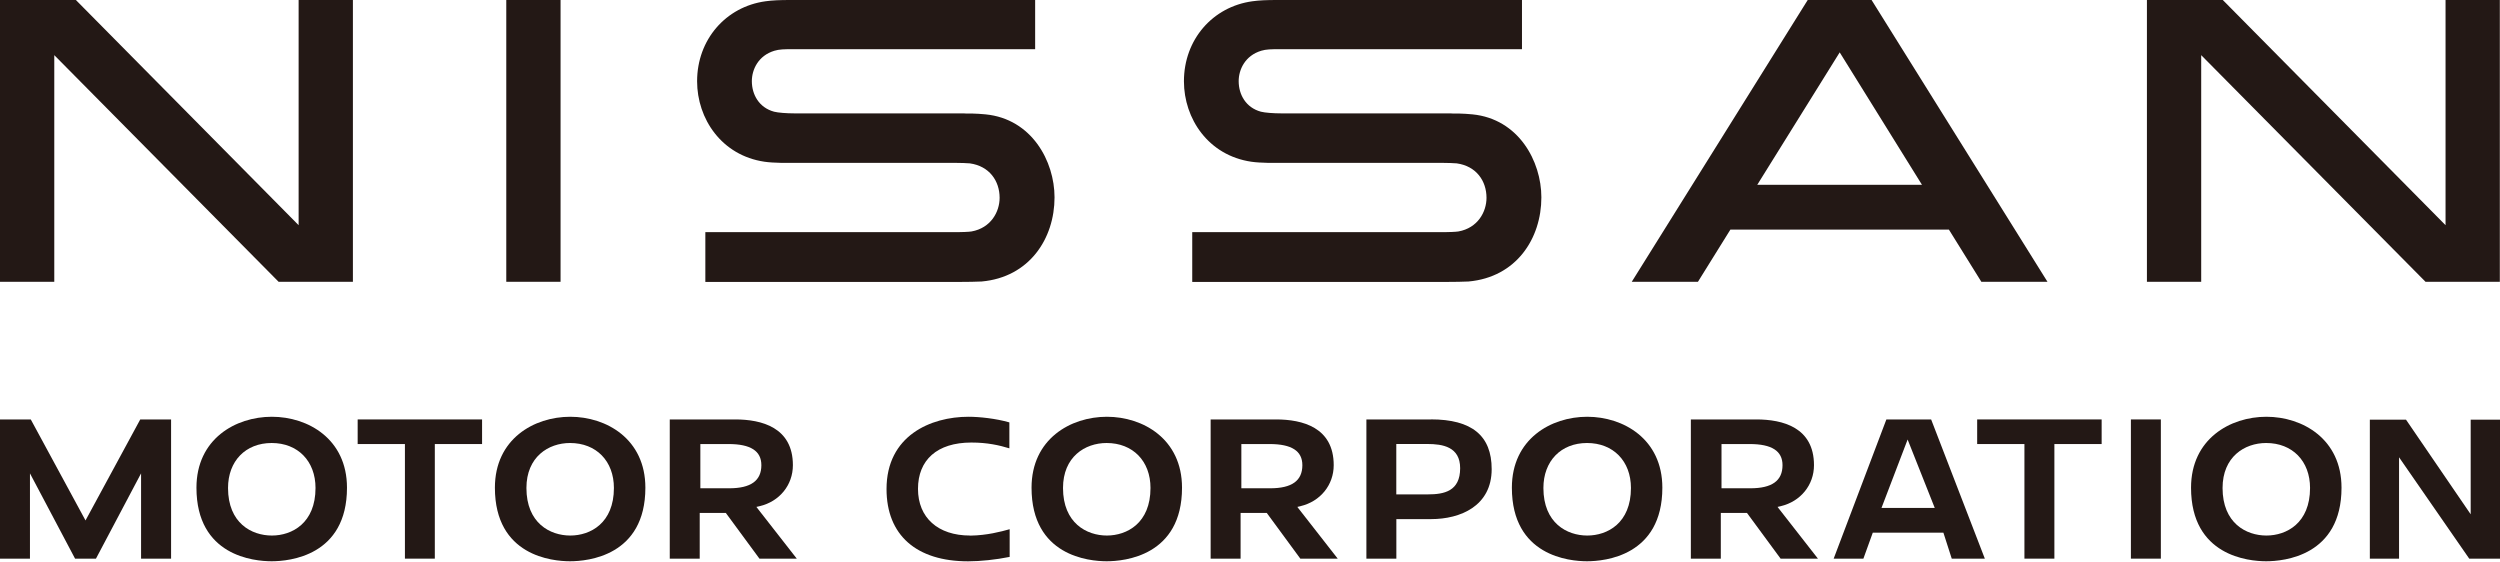
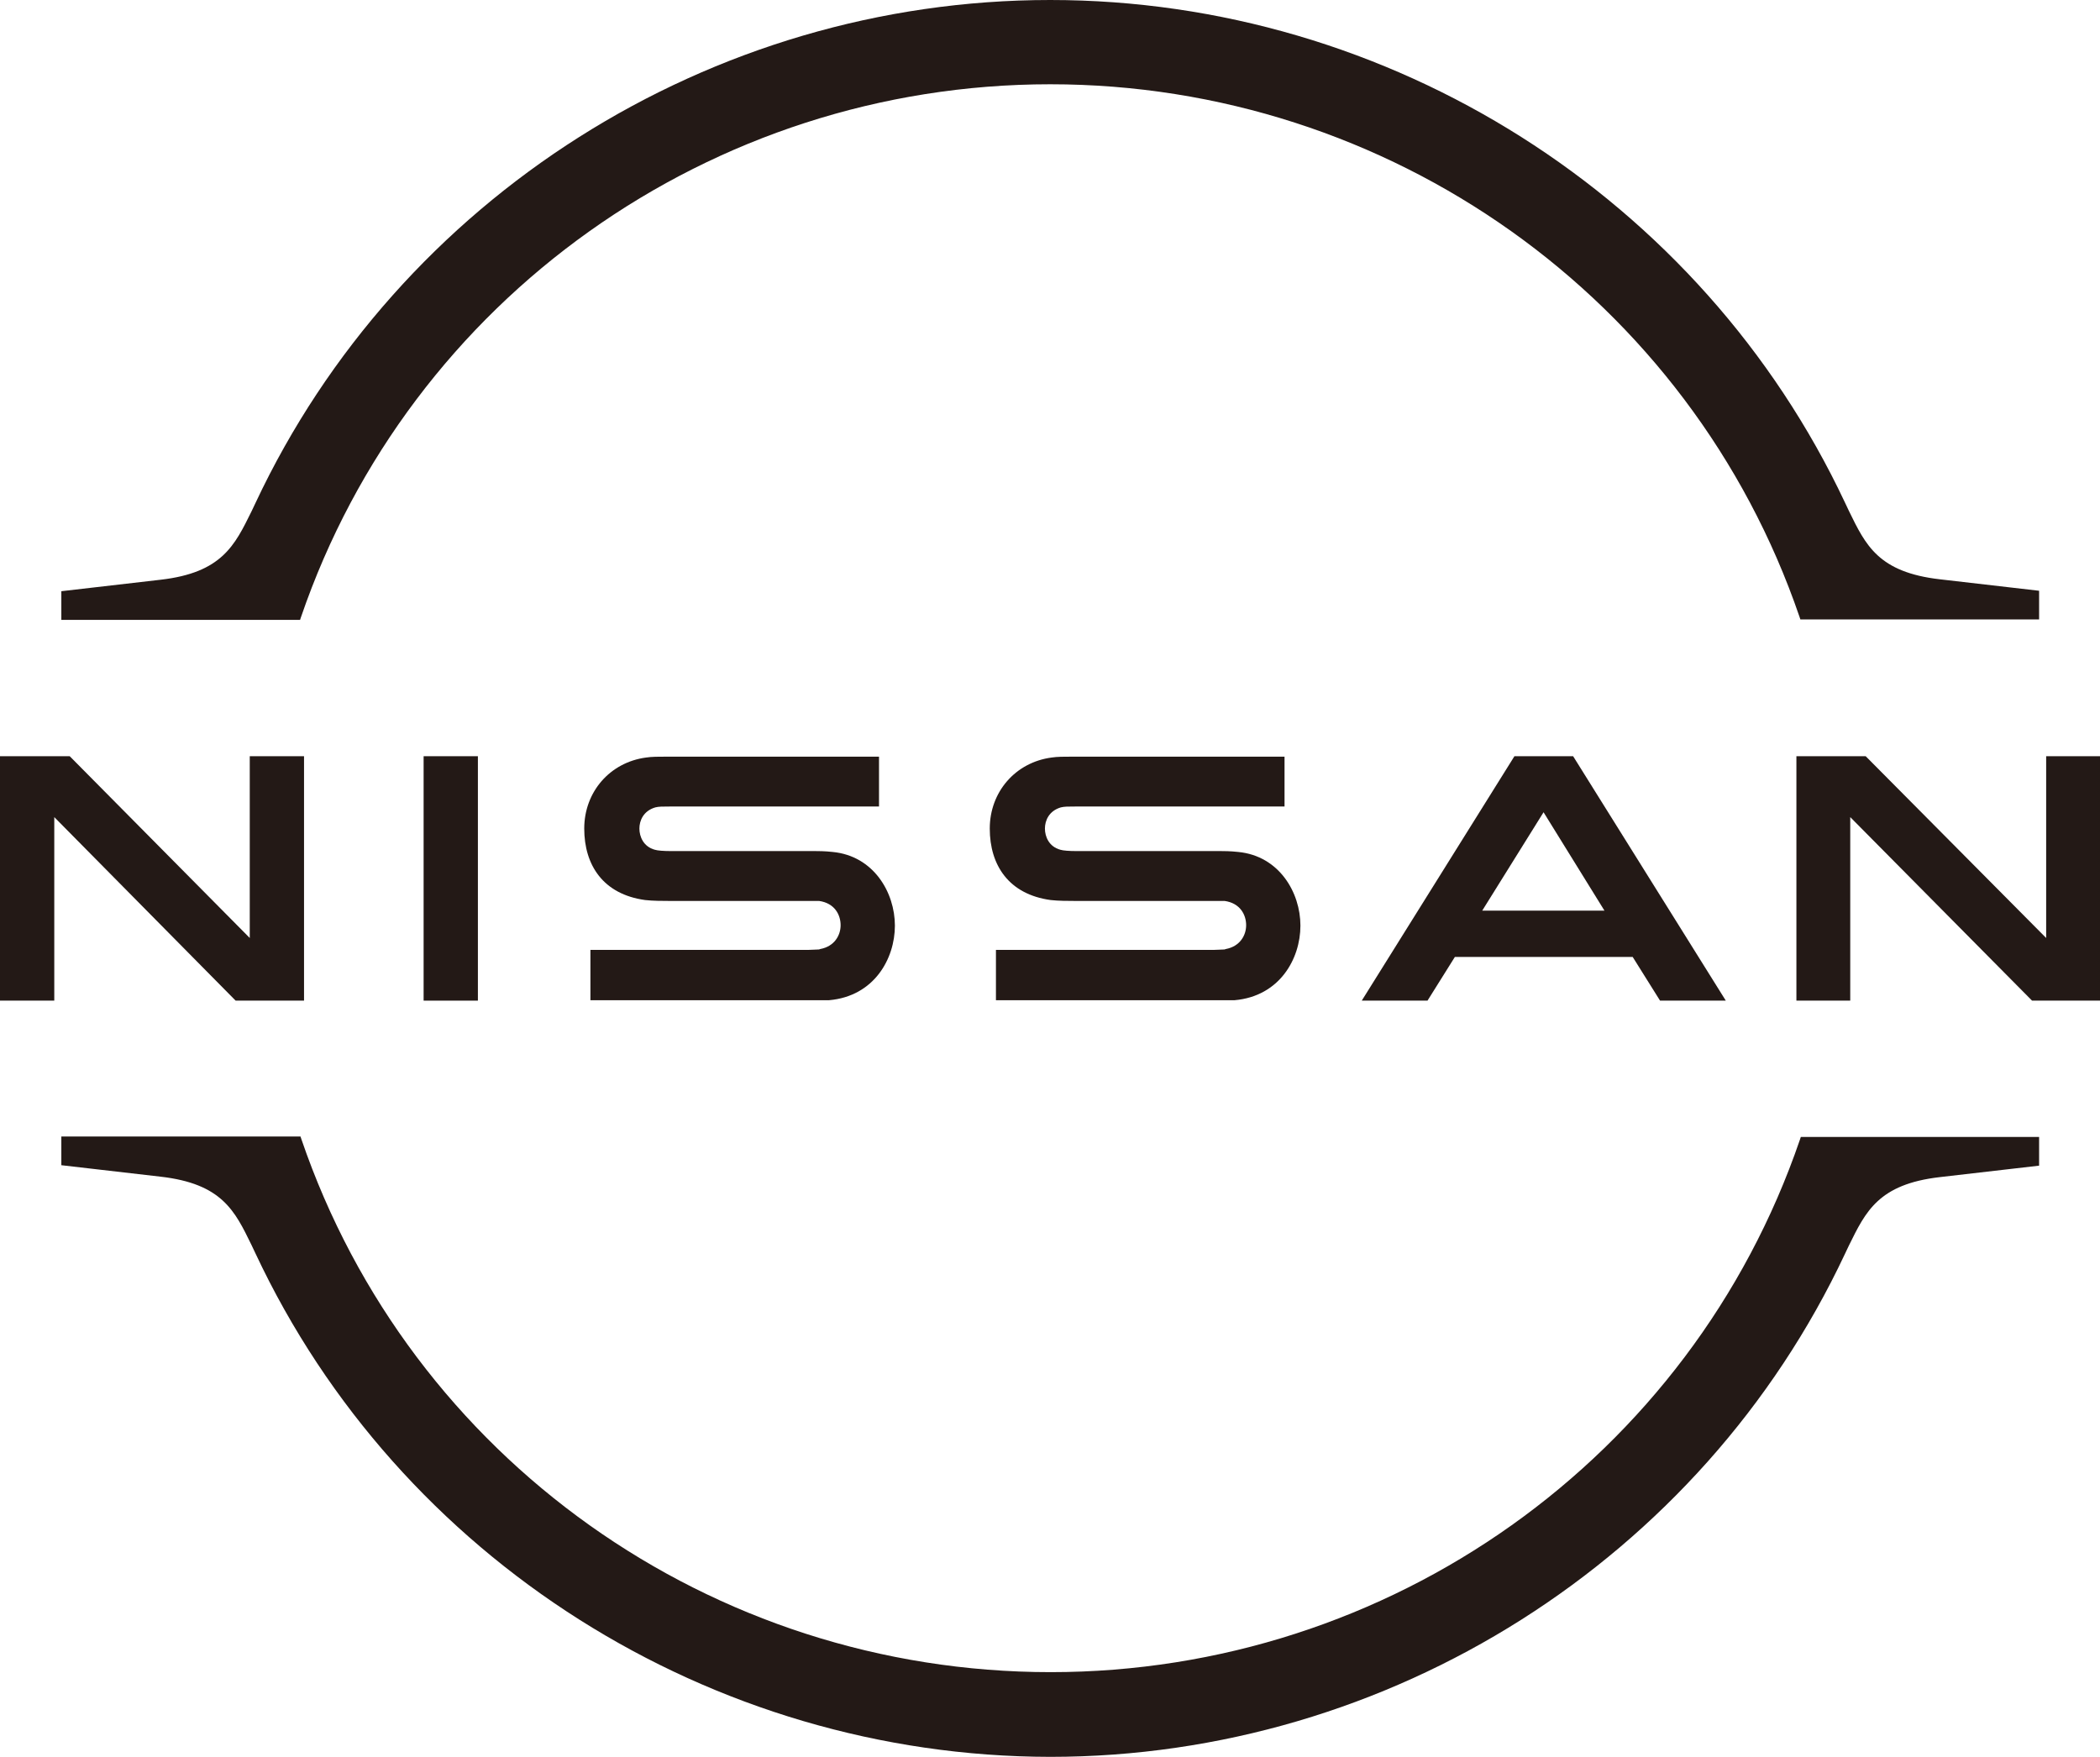
- <svg xmlns="http://www.w3.org/2000/svg" id="_レイヤー_1" data-name="レイヤー 1" viewBox="0 0 430.64 96.69">
+ <svg xmlns="http://www.w3.org/2000/svg" id="_レイヤー_1" data-name="レイヤー_1" version="1.1" viewBox="0 0 475.9 398.1">
  <defs>
    <style>
-       .cls-1 {
-         fill: #231815;
-         stroke-width: 0px;
+       .st0 {
+         fill: #231916;
      }
    </style>
  </defs>
+   <path class="st0" d="M68.2,139.9C92.9,67.7,161.2,19.1,238,19.1s145.1,48.5,169.8,120.7l.2.6h54.1v-6.5l-22.5-2.6c-13.9-1.6-16.8-7.7-20.6-15.5l-.9-1.9C385.6,44.8,315,0,238,0S90.4,44.8,57.9,114l-.9,1.9c-3.8,7.7-6.7,13.9-20.6,15.5l-22.5,2.6v6.5h54.1l.2-.6Z" />
+   <path class="st0" d="M408.1,257.7l-.2.6c-24.7,72.2-93,120.7-169.8,120.7h0c-76.9,0-145.1-48.5-169.8-120.8l-.2-.6H13.9s0,6.5,0,6.5l22.5,2.6c13.9,1.6,16.8,7.7,20.6,15.5l.9,1.9c32.5,69.3,103.2,114,180.1,114.1h0c76.9,0,147.6-44.8,180.1-114l.9-1.9c3.8-7.7,6.7-13.9,20.6-15.5l22.5-2.6v-6.5h-54.1Z" />
  <g>
-     <path class="cls-1" d="m46.82,71.79c-6.25,0-12.98,3.83-12.98,12.22,0,11.76,9.91,12.67,12.95,12.67s12.98-.91,12.98-12.67c0-8.39-6.7-12.22-12.94-12.22m0,20.46c-3.49,0-7.55-2.14-7.55-8.19,0-4.64,3.02-7.75,7.52-7.75s7.55,3.11,7.55,7.75c0,6.05-4.05,8.19-7.51,8.19Z" />
-     <polyline class="cls-1" points="69.75 96.23 74.9 96.23 74.9 76.49 83.04 76.49 83.04 72.25 61.61 72.25 61.61 76.49 69.75 76.49 69.75 96.23" />
-     <path class="cls-1" d="m98.23,71.79c-6.25,0-12.98,3.83-12.98,12.22,0,11.76,9.9,12.67,12.94,12.67s12.98-.91,12.98-12.67c0-8.39-6.71-12.22-12.94-12.22m0,20.46c-3.48,0-7.55-2.14-7.55-8.19,0-5.35,3.78-7.75,7.51-7.75,4.52,0,7.56,3.11,7.56,7.75,0,6.05-4.05,8.19-7.51,8.19Z" />
-     <path class="cls-1" d="m130.86,87.19c3.43-.81,5.72-3.65,5.72-7.06,0-6.52-5.41-7.88-9.94-7.88h-11.27v23.98h5.16v-7.87h4.5l5.79,7.87h6.43l-6.96-8.91.56-.13m-5.24-3.08h-4.97v-7.62h4.86c3.8,0,5.65,1.19,5.65,3.64,0,2.68-1.82,3.98-5.54,3.98Z" />
-     <path class="cls-1" d="m167.1,92.25c-5.54,0-8.97-3.08-8.97-8.04s3.27-7.98,9.19-7.98c2.79,0,4.81.47,6.55,1v-4.47c-2.32-.67-5.18-.97-7.04-.97-6.52,0-14.12,3.26-14.12,12.45,0,7.92,5.12,12.45,14.05,12.45,2.13,0,4.78-.28,7.16-.76v-4.77c-1.51.43-3.96,1.06-6.7,1.1h-.11" />
-     <path class="cls-1" d="m190.67,71.79c-6.26,0-12.98,3.83-12.98,12.22,0,11.76,9.9,12.67,12.94,12.67s12.98-.91,12.98-12.67c0-8.39-6.71-12.22-12.94-12.22m0,20.46c-3.48,0-7.56-2.14-7.56-8.19,0-5.35,3.77-7.75,7.51-7.75,4.52,0,7.56,3.11,7.56,7.75,0,6.05-4.05,8.19-7.52,8.19Z" />
-     <path class="cls-1" d="m224.01,87.19c3.43-.81,5.73-3.65,5.73-7.06,0-6.52-5.4-7.88-9.94-7.88h-11.26v23.98h5.16v-7.87h4.51l5.78,7.87h6.44l-6.96-8.91.56-.13m-5.23-3.08h-4.97v-7.62h4.86c3.81,0,5.65,1.19,5.65,3.64,0,2.68-1.81,3.98-5.54,3.98Z" />
-     <path class="cls-1" d="m246.49,72.25h-11.12v23.98h5.16v-6.81h5.99c5.05,0,10.43-2.26,10.43-8.61,0-5.77-3.42-8.57-10.47-8.57m-.5,12.92h-5.46v-8.68h5.35c2.63,0,5.65.48,5.65,4.17,0,3.98-2.79,4.51-5.54,4.51Z" />
-     <path class="cls-1" d="m273.41,71.79c-6.25,0-12.98,3.83-12.98,12.22,0,11.76,9.91,12.67,12.94,12.67s12.98-.91,12.98-12.67c0-8.39-6.71-12.22-12.94-12.22m0,20.46c-3.48,0-7.55-2.14-7.55-8.19,0-4.64,3.02-7.75,7.52-7.75s7.56,3.11,7.56,7.75c0,6.05-4.05,8.19-7.52,8.19Z" />
-     <path class="cls-1" d="m306.75,87.19c3.42-.81,5.72-3.65,5.72-7.06,0-6.52-5.4-7.88-9.94-7.88h-11.27v23.98h5.16v-7.87h4.51l5.79,7.87h6.43l-6.96-8.91.56-.13m-5.24-3.08h-4.97v-7.62h4.85c3.81,0,5.66,1.19,5.66,3.64,0,2.68-1.81,3.98-5.54,3.98Z" />
-     <path class="cls-1" d="m324.94,72.25l-9.08,23.98h5.12l1.62-4.48h12.16l1.44,4.48h5.7l-9.25-23.98h-7.71m-.84,15.24l4.5-11.78,4.67,11.78h-9.18Z" />
-     <polyline class="cls-1" points="348.72 96.23 353.88 96.23 353.88 76.49 362.02 76.49 362.02 72.25 340.58 72.25 340.58 76.49 348.72 76.49 348.72 96.23" />
-     <rect class="cls-1" x="367.06" y="72.25" width="5.16" height="23.98" />
-     <path class="cls-1" d="m390.4,71.79c-6.25,0-12.98,3.83-12.98,12.22,0,11.76,9.91,12.67,12.94,12.67s12.98-.91,12.98-12.67c0-8.39-6.71-12.22-12.94-12.22m0,20.46c-3.48,0-7.55-2.14-7.55-8.19,0-5.35,3.77-7.75,7.51-7.75,4.52,0,7.56,3.11,7.56,7.75,0,6.05-4.05,8.19-7.52,8.19Z" />
-     <polyline class="cls-1" points="425.59 88.59 414.45 72.29 408.22 72.29 408.22 96.23 413.25 96.23 413.25 78.77 425.34 96.23 430.64 96.23 430.64 72.29 425.59 72.29 425.59 88.59" />
-     <polyline class="cls-1" points="5.3 72.25 0 72.25 0 96.23 5.16 96.23 5.16 81.54 12.93 96.23 16.53 96.23 24.3 81.54 24.3 96.23 29.47 96.23 29.47 72.25 24.16 72.25 14.73 89.65 5.3 72.25" />
-   </g>
-   <g>
-     <path class="cls-1" d="m250,19.53h-29.3c-1.32,0-2.81-.11-3.5-.29-2.59-.7-3.83-2.95-3.83-5.26,0-1.99,1.1-4.4,3.89-5.24.84-.25,1.64-.27,3.34-.27h41.57V0h-42.26c-1.66,0-3,.05-4.19.22-6.83.94-11.78,6.59-11.78,13.78,0,6.43,4.19,12.77,11.61,13.86,1.63.24,4.11.2,4.78.2h28.39c.41,0,1.84.03,2.21.08,3.38.47,5.13,3.04,5.13,5.93,0,2.42-1.5,5.2-4.84,5.8-.43.08-1.93.12-2.42.12h-43.43v8.57h44.12c.53,0,2.97-.02,3.47-.07,8.25-.74,12.55-7.42,12.55-14.49,0-6.23-3.92-13.51-11.87-14.3-1.68-.17-3.04-.15-3.63-.15Z" />
-     <path class="cls-1" d="m166.14,19.53h-29.3c-1.32,0-2.81-.11-3.5-.29-2.59-.7-3.83-2.95-3.83-5.26,0-1.99,1.1-4.4,3.89-5.24.84-.25,1.64-.27,3.34-.27h41.57V0h-42.26c-1.66,0-3,.05-4.19.22-6.83.94-11.78,6.59-11.78,13.78,0,6.43,4.19,12.77,11.61,13.86,1.63.24,4.11.2,4.78.2h28.39c.4,0,1.84.03,2.2.08,3.38.47,5.13,3.04,5.13,5.93,0,2.42-1.5,5.2-4.84,5.8-.43.08-1.93.12-2.42.12h-43.43v8.57h44.12c.53,0,2.97-.02,3.47-.07,8.25-.74,12.56-7.42,12.56-14.49,0-6.23-3.92-13.51-11.87-14.3-1.68-.17-3.05-.15-3.63-.15Z" />
-     <rect class="cls-1" x="87.21" width="9.35" height="48.54" />
-     <polygon class="cls-1" points="51.44 38.79 13.07 0 0 0 0 48.54 9.35 48.54 9.35 9.5 47.99 48.54 60.79 48.54 60.79 0 51.44 0 51.44 38.79" />
-     <polygon class="cls-1" points="421.26 38.79 382.89 0 369.82 0 369.82 48.54 379.17 48.54 379.17 9.5 417.81 48.54 430.61 48.54 430.61 0 421.26 0 421.26 38.79" />
-     <path class="cls-1" d="m311.39,0l-30.31,48.54h11.4l5.59-8.99h37.64l5.59,8.99h11.39L322.39,0h-11.01Zm-8.69,31.83l14.2-22.81,14.17,22.81h-28.37Z" />
+     <rect class="st0" x="96" y="171.4" width="12.3" height="55.4" />
+     <polygon class="st0" points="68.9 226.8 68.9 171.4 56.6 171.4 56.6 212.6 15.8 171.4 0 171.4 0 226.8 12.3 226.8 12.3 185.2 53.4 226.8 68.9 226.8" />
+     <path class="st0" d="M343.2,171.4l-34.6,55.4h14.9l6.2-9.9h40.3l6.2,9.9h14.9l-34.6-55.4h-13.2ZM363.6,206.4h-27.7l13.9-22.3,13.8,22.3Z" />
+     <path class="st0" d="M277.5,215.2c-.4,0-1.9.1-2.5.1h-49.3v11.4h50.1c.4,0,3.3,0,4,0,10.2-.9,14.9-9.4,14.9-16.9s-4.8-15.8-14.1-16.7c-1.8-.2-3.3-.2-4-.2h-32.7c-1.5,0-3-.1-3.6-.3-2.6-.7-3.5-3-3.5-4.8s.9-4,3.6-4.8c.8-.2,1.6-.2,3.4-.2h47.3v-11.3h-48c-2,0-3.5,0-4.8.2-8.2,1.1-14,7.8-14,16.1s4.3,14.9,13.8,16.2c1.7.2,4.1.2,5.2.2h31.9c.6,0,2,0,2.3,0,3.6.5,4.9,3.2,4.9,5.5s-1.4,4.8-4.6,5.4" />
+     <path class="st0" d="M185.6,215.2c-.4,0-1.9.1-2.5.1h-49.3v11.4h50.1c.4,0,3.3,0,4,0,10.2-.9,14.9-9.4,14.9-16.9s-4.8-15.8-14.1-16.7c-1.8-.2-3.3-.2-4-.2h-32.7c-1.5,0-3-.1-3.6-.3-2.6-.7-3.5-3-3.5-4.8s.9-4,3.6-4.8c.8-.2,1.6-.2,3.4-.2h47.3v-11.3h-48c-2,0-3.5,0-4.8.2-8.2,1.1-14,7.8-14,16.1s4.3,14.9,13.8,16.2c1.7.2,4.1.2,5.2.2h31.9c.6,0,2,0,2.3,0,3.6.5,4.9,3.2,4.9,5.5s-1.4,4.8-4.6,5.4" />
+     <polygon class="st0" points="475.9 226.8 475.9 171.4 463.7 171.4 463.7 212.6 422.8 171.4 407.1 171.4 407.1 226.8 419.3 226.8 419.3 185.2 460.5 226.8 475.9 226.8" />
  </g>
</svg>
